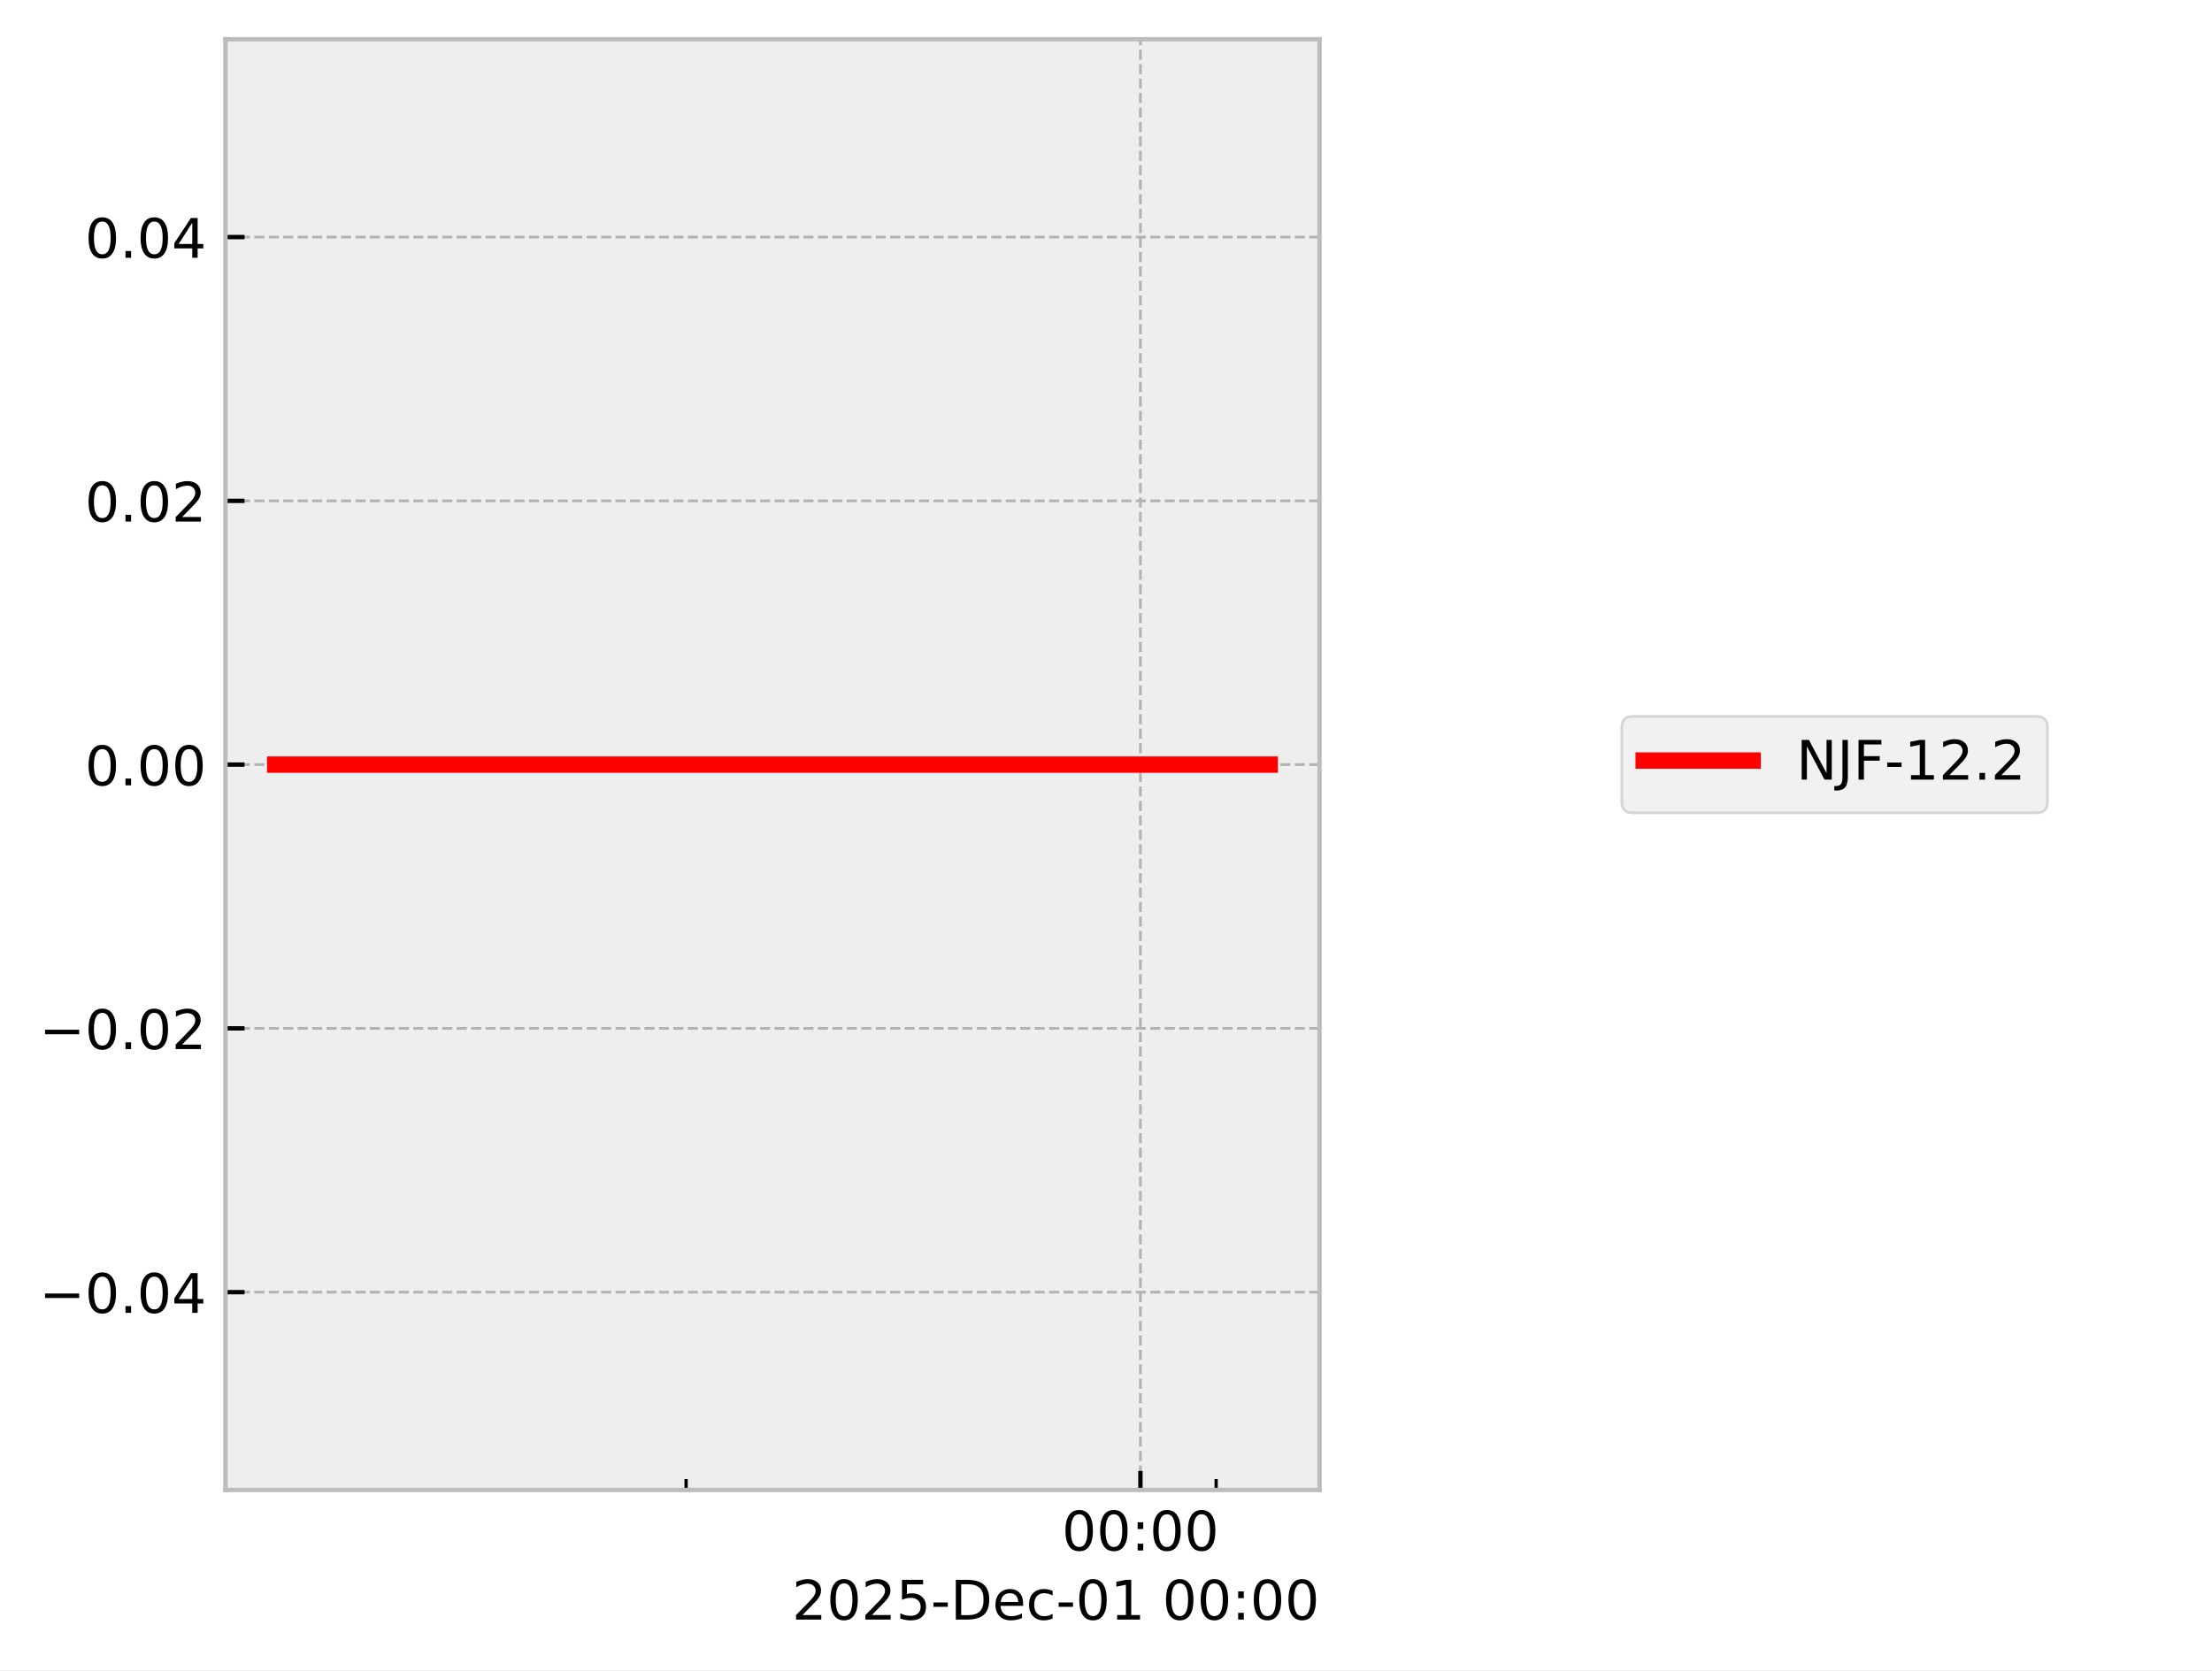
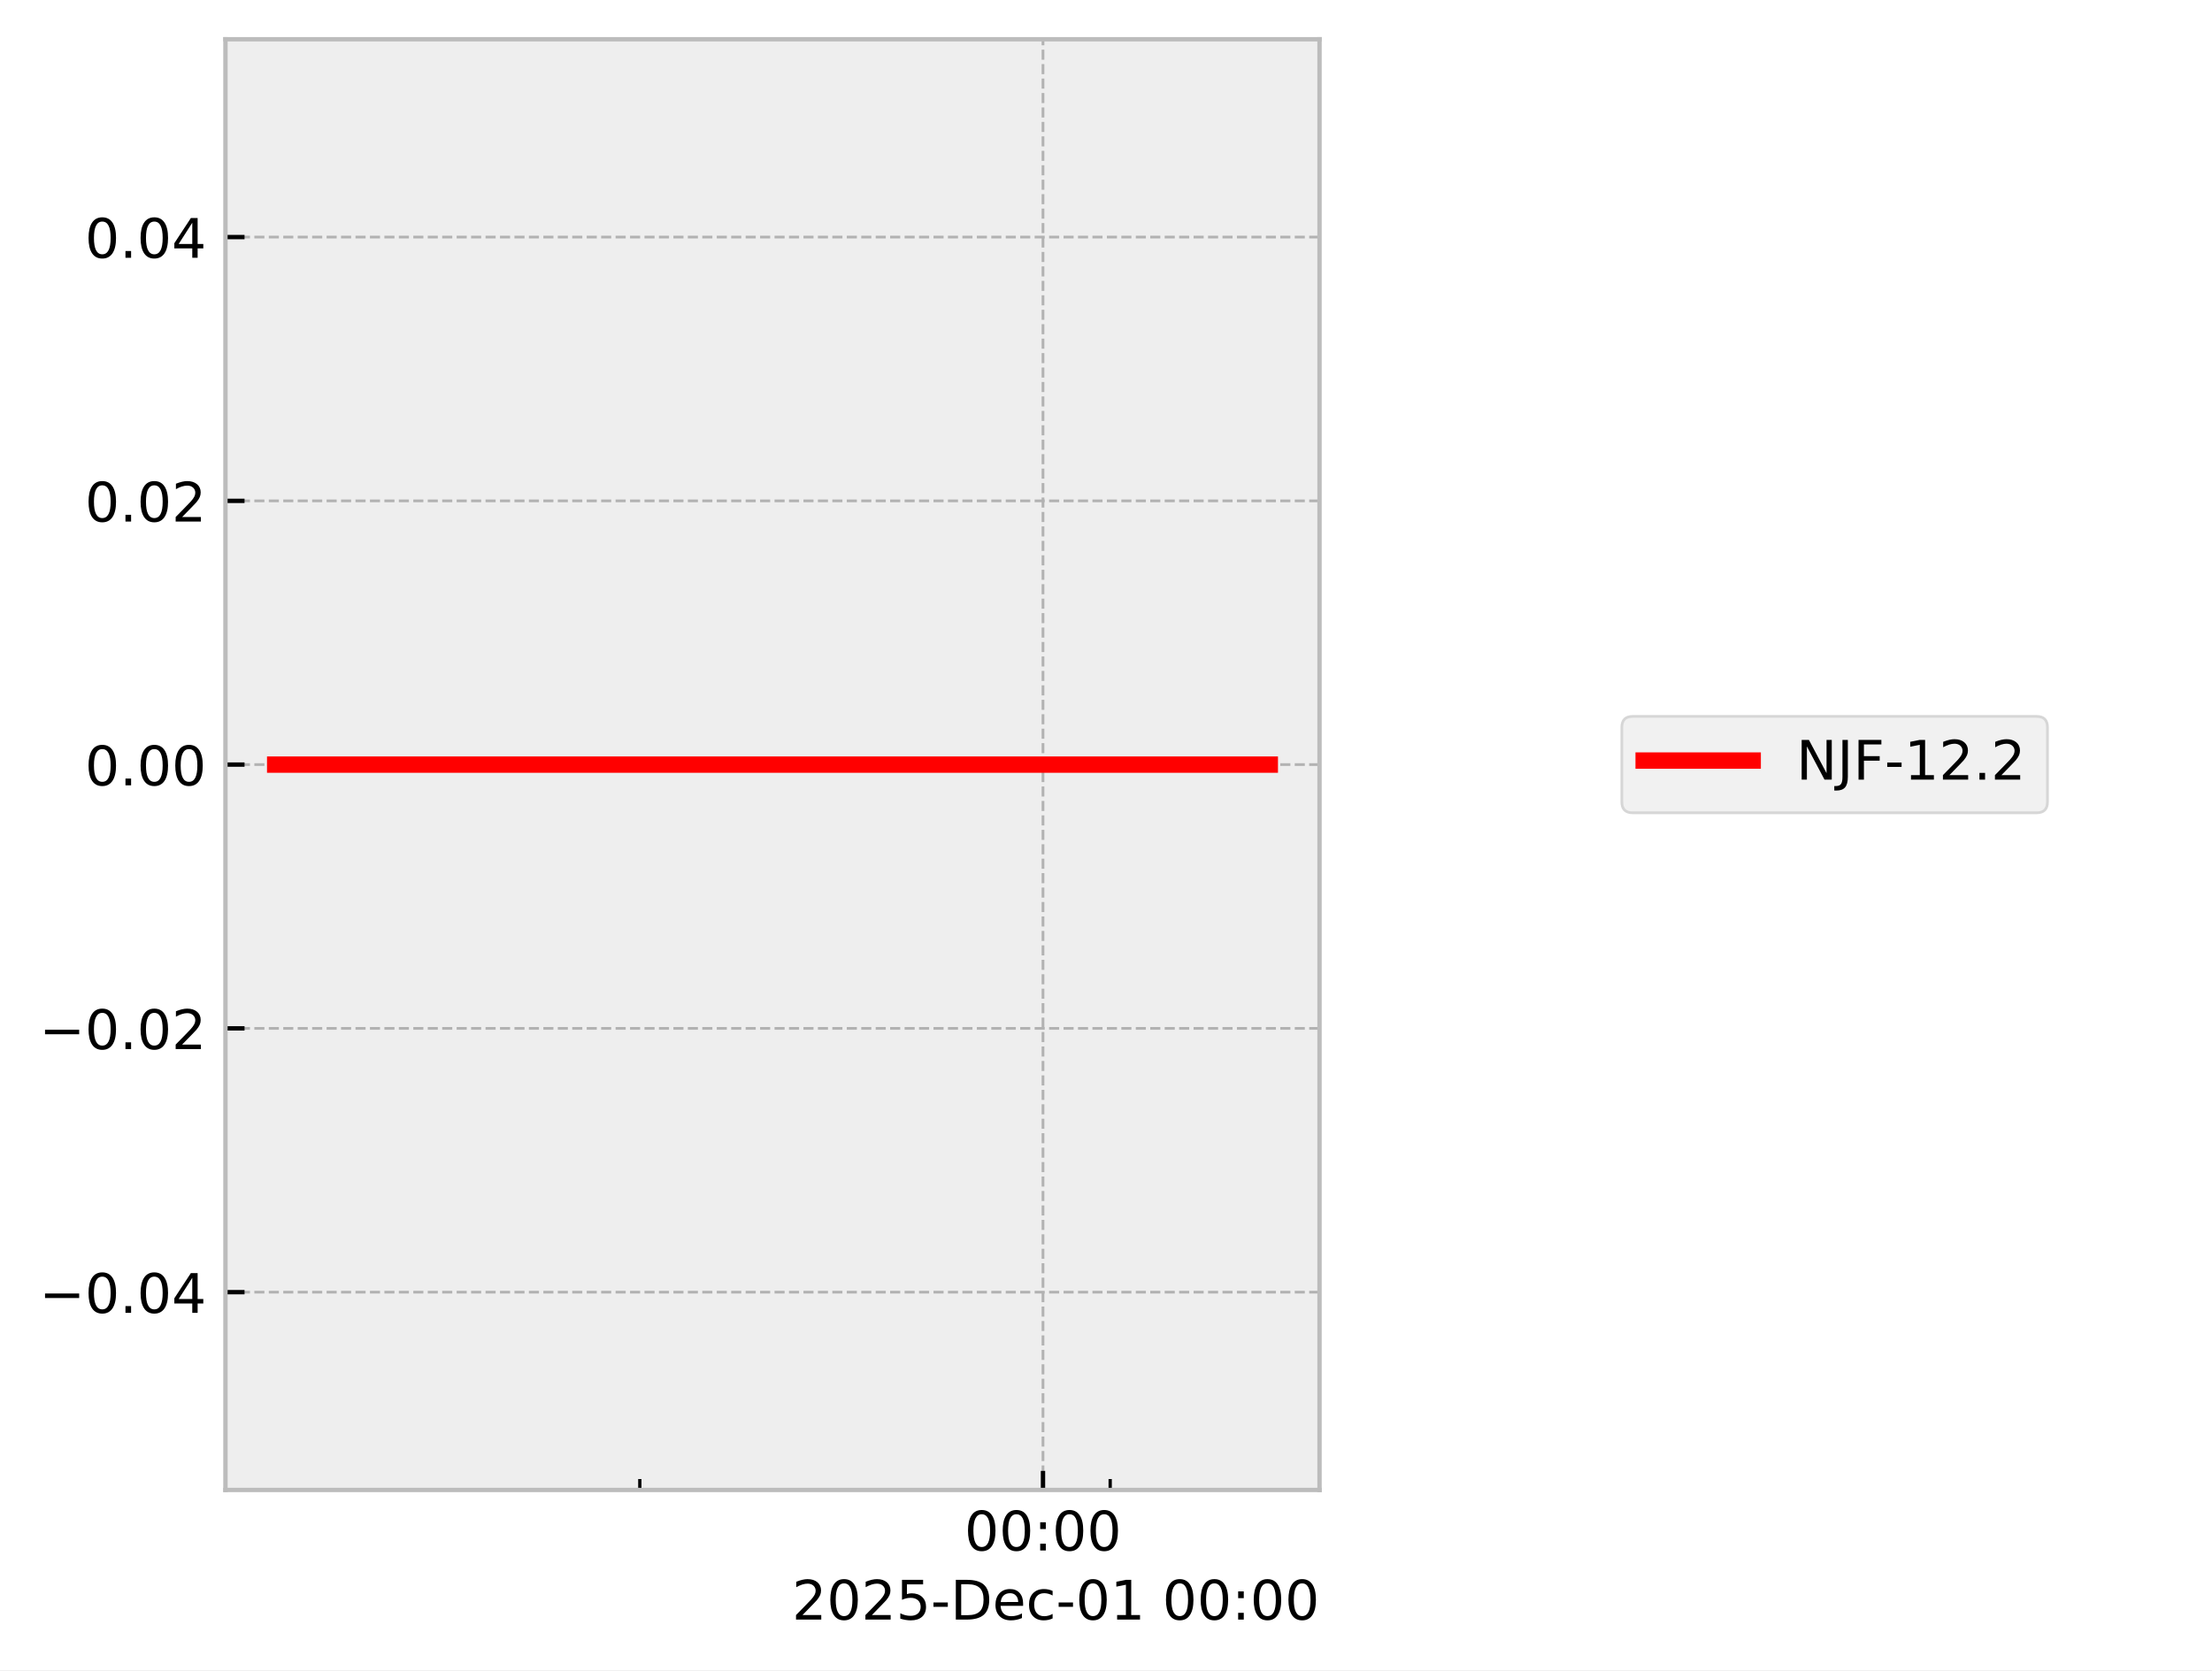
<svg xmlns="http://www.w3.org/2000/svg" xmlns:xlink="http://www.w3.org/1999/xlink" width="405.665pt" height="306.368pt" viewBox="0 0 405.665 306.368" version="1.1">
  <defs>
    <style type="text/css">*{stroke-linejoin: round; stroke-linecap: butt}</style>
  </defs>
  <g id="figure_1">
    <g id="patch_1">
      <path d="M 0 306.368  L 405.665 306.368  L 405.665 0  L 0 0  z " style="fill: #ffffff" />
    </g>
    <g id="axes_1">
      <g id="patch_2">
        <path d="M 41.345 273.312  L 241.991 273.312  L 241.991 7.2  L 41.345 7.2  z " style="fill: #eeeeee" />
      </g>
      <g id="matplotlib.axis_1">
        <g id="xtick_1">
          <g id="line2d_1">
-             <path d="M 209.145 273.312  L 209.145 7.2  " clip-path="url(#p8960f0f6bd)" style="fill: none; stroke-dasharray: 1.85,0.8; stroke-dashoffset: 0; stroke: #b2b2b2; stroke-width: 0.5" />
+             <path d="M 191.276 273.312  L 191.276 7.2  " clip-path="url(#p28295ce213)" style="fill: none; stroke-dasharray: 1.85,0.8; stroke-dashoffset: 0; stroke: #b2b2b2; stroke-width: 0.5" />
          </g>
          <g id="line2d_2">
            <defs>
-               <path id="m9285254a26" d="M 0 0  L 0 -3.5  " style="stroke: #000000; stroke-width: 0.8" />
-             </defs>
-             <g>
-               <use xlink:href="#m9285254a26" x="209.145" y="273.312" style="stroke: #000000; stroke-width: 0.8" />
+               <path id="m119da220f7" d="M 0 0  L 0 -3.5  " style="stroke: #000000; stroke-width: 0.8" />
+             </defs>
+             <g>
+               <use xlink:href="#m119da220f7" x="191.276" y="273.312" style="stroke: #000000; stroke-width: 0.8" />
            </g>
          </g>
          <g id="text_1">
-             <g transform="translate(194.7357 284.4104) scale(0.1 -0.1)">
+             <g transform="translate(176.8663 284.4104) scale(0.1 -0.1)">
              <defs>
                <path id="DejaVuSans-30" d="M 2034 4250  Q 1547 4250 1301 3770  Q 1056 3291 1056 2328  Q 1056 1369 1301 889  Q 1547 409 2034 409  Q 2525 409 2770 889  Q 3016 1369 3016 2328  Q 3016 3291 2770 3770  Q 2525 4250 2034 4250  z M 2034 4750  Q 2819 4750 3233 4129  Q 3647 3509 3647 2328  Q 3647 1150 3233 529  Q 2819 -91 2034 -91  Q 1250 -91 836 529  Q 422 1150 422 2328  Q 422 3509 836 4129  Q 1250 4750 2034 4750  z " transform="scale(0.015625)" />
                <path id="DejaVuSans-3a" d="M 750 794  L 1409 794  L 1409 0  L 750 0  L 750 794  z M 750 3309  L 1409 3309  L 1409 2516  L 750 2516  L 750 3309  z " transform="scale(0.015625)" />
              </defs>
              <use xlink:href="#DejaVuSans-30" />
              <use xlink:href="#DejaVuSans-30" transform="translate(63.62305 0)" />
              <use xlink:href="#DejaVuSans-3a" transform="translate(127.2461 0)" />
              <use xlink:href="#DejaVuSans-30" transform="translate(160.9375 0)" />
              <use xlink:href="#DejaVuSans-30" transform="translate(224.5605 0)" />
            </g>
          </g>
        </g>
        <g id="xtick_2">
          <g id="line2d_3">
            <defs>
-               <path id="m0bca8153dd" d="M 0 0  L 0 -2  " style="stroke: #000000; stroke-width: 0.6" />
-             </defs>
-             <g>
-               <use xlink:href="#m0bca8153dd" x="125.824" y="273.312" style="stroke: #000000; stroke-width: 0.6" />
+               <path id="m83f80eeef6" d="M 0 0  L 0 -2  " style="stroke: #000000; stroke-width: 0.6" />
+             </defs>
+             <g>
+               <use xlink:href="#m83f80eeef6" x="117.338" y="273.312" style="stroke: #000000; stroke-width: 0.6" />
            </g>
          </g>
        </g>
        <g id="xtick_3">
          <g id="line2d_4">
            <g>
-               <use xlink:href="#m0bca8153dd" x="223.032" y="273.312" style="stroke: #000000; stroke-width: 0.6" />
+               <use xlink:href="#m83f80eeef6" x="203.599" y="273.312" style="stroke: #000000; stroke-width: 0.6" />
            </g>
          </g>
        </g>
        <g id="text_2">
          <g transform="translate(145.2522 297.0886) scale(0.1 -0.1)">
            <defs>
              <path id="DejaVuSans-32" d="M 1228 531  L 3431 531  L 3431 0  L 469 0  L 469 531  Q 828 903 1448 1529  Q 2069 2156 2228 2338  Q 2531 2678 2651 2914  Q 2772 3150 2772 3378  Q 2772 3750 2511 3984  Q 2250 4219 1831 4219  Q 1534 4219 1204 4116  Q 875 4013 500 3803  L 500 4441  Q 881 4594 1212 4672  Q 1544 4750 1819 4750  Q 2544 4750 2975 4387  Q 3406 4025 3406 3419  Q 3406 3131 3298 2873  Q 3191 2616 2906 2266  Q 2828 2175 2409 1742  Q 1991 1309 1228 531  z " transform="scale(0.015625)" />
              <path id="DejaVuSans-35" d="M 691 4666  L 3169 4666  L 3169 4134  L 1269 4134  L 1269 2991  Q 1406 3038 1543 3061  Q 1681 3084 1819 3084  Q 2600 3084 3056 2656  Q 3513 2228 3513 1497  Q 3513 744 3044 326  Q 2575 -91 1722 -91  Q 1428 -91 1123 -41  Q 819 9 494 109  L 494 744  Q 775 591 1075 516  Q 1375 441 1709 441  Q 2250 441 2565 725  Q 2881 1009 2881 1497  Q 2881 1984 2565 2268  Q 2250 2553 1709 2553  Q 1456 2553 1204 2497  Q 953 2441 691 2322  L 691 4666  z " transform="scale(0.015625)" />
              <path id="DejaVuSans-2d" d="M 313 2009  L 1997 2009  L 1997 1497  L 313 1497  L 313 2009  z " transform="scale(0.015625)" />
              <path id="DejaVuSans-44" d="M 1259 4147  L 1259 519  L 2022 519  Q 2988 519 3436 956  Q 3884 1394 3884 2338  Q 3884 3275 3436 3711  Q 2988 4147 2022 4147  L 1259 4147  z M 628 4666  L 1925 4666  Q 3281 4666 3915 4102  Q 4550 3538 4550 2338  Q 4550 1131 3912 565  Q 3275 0 1925 0  L 628 0  L 628 4666  z " transform="scale(0.015625)" />
              <path id="DejaVuSans-65" d="M 3597 1894  L 3597 1613  L 953 1613  Q 991 1019 1311 708  Q 1631 397 2203 397  Q 2534 397 2845 478  Q 3156 559 3463 722  L 3463 178  Q 3153 47 2828 -22  Q 2503 -91 2169 -91  Q 1331 -91 842 396  Q 353 884 353 1716  Q 353 2575 817 3079  Q 1281 3584 2069 3584  Q 2775 3584 3186 3129  Q 3597 2675 3597 1894  z M 3022 2063  Q 3016 2534 2758 2815  Q 2500 3097 2075 3097  Q 1594 3097 1305 2825  Q 1016 2553 972 2059  L 3022 2063  z " transform="scale(0.015625)" />
              <path id="DejaVuSans-63" d="M 3122 3366  L 3122 2828  Q 2878 2963 2633 3030  Q 2388 3097 2138 3097  Q 1578 3097 1268 2742  Q 959 2388 959 1747  Q 959 1106 1268 751  Q 1578 397 2138 397  Q 2388 397 2633 464  Q 2878 531 3122 666  L 3122 134  Q 2881 22 2623 -34  Q 2366 -91 2075 -91  Q 1284 -91 818 406  Q 353 903 353 1747  Q 353 2603 823 3093  Q 1294 3584 2113 3584  Q 2378 3584 2631 3529  Q 2884 3475 3122 3366  z " transform="scale(0.015625)" />
              <path id="DejaVuSans-31" d="M 794 531  L 1825 531  L 1825 4091  L 703 3866  L 703 4441  L 1819 4666  L 2450 4666  L 2450 531  L 3481 531  L 3481 0  L 794 0  L 794 531  z " transform="scale(0.015625)" />
              <path id="DejaVuSans-20" transform="scale(0.015625)" />
            </defs>
            <use xlink:href="#DejaVuSans-32" />
            <use xlink:href="#DejaVuSans-30" transform="translate(63.62305 0)" />
            <use xlink:href="#DejaVuSans-32" transform="translate(127.2461 0)" />
            <use xlink:href="#DejaVuSans-35" transform="translate(190.8691 0)" />
            <use xlink:href="#DejaVuSans-2d" transform="translate(254.4922 0)" />
            <use xlink:href="#DejaVuSans-44" transform="translate(290.5762 0)" />
            <use xlink:href="#DejaVuSans-65" transform="translate(367.5781 0)" />
            <use xlink:href="#DejaVuSans-63" transform="translate(429.1016 0)" />
            <use xlink:href="#DejaVuSans-2d" transform="translate(484.082 0)" />
            <use xlink:href="#DejaVuSans-30" transform="translate(520.166 0)" />
            <use xlink:href="#DejaVuSans-31" transform="translate(583.7891 0)" />
            <use xlink:href="#DejaVuSans-20" transform="translate(647.4121 0)" />
            <use xlink:href="#DejaVuSans-30" transform="translate(679.1992 0)" />
            <use xlink:href="#DejaVuSans-30" transform="translate(742.8223 0)" />
            <use xlink:href="#DejaVuSans-3a" transform="translate(806.4453 0)" />
            <use xlink:href="#DejaVuSans-30" transform="translate(840.1367 0)" />
            <use xlink:href="#DejaVuSans-30" transform="translate(903.7598 0)" />
          </g>
        </g>
      </g>
      <g id="matplotlib.axis_2">
        <g id="ytick_1">
          <g id="line2d_5">
-             <path d="M 41.345 237.024  L 241.991 237.024  " clip-path="url(#p8960f0f6bd)" style="fill: none; stroke-dasharray: 1.85,0.8; stroke-dashoffset: 0; stroke: #b2b2b2; stroke-width: 0.5" />
+             <path d="M 41.345 237.024  L 241.991 237.024  " clip-path="url(#p28295ce213)" style="fill: none; stroke-dasharray: 1.85,0.8; stroke-dashoffset: 0; stroke: #b2b2b2; stroke-width: 0.5" />
          </g>
          <g id="line2d_6">
            <defs>
-               <path id="m8820c0a630" d="M 0 0  L 3.5 0  " style="stroke: #000000; stroke-width: 0.8" />
-             </defs>
-             <g>
-               <use xlink:href="#m8820c0a630" x="41.345" y="237.024" style="stroke: #000000; stroke-width: 0.8" />
+               <path id="m5c4f3f0c62" d="M 0 0  L 3.5 0  " style="stroke: #000000; stroke-width: 0.8" />
+             </defs>
+             <g>
+               <use xlink:href="#m5c4f3f0c62" x="41.345" y="237.024" style="stroke: #000000; stroke-width: 0.8" />
            </g>
          </g>
          <g id="text_3">
            <g transform="translate(7.2 240.8232) scale(0.1 -0.1)">
              <defs>
                <path id="DejaVuSans-2212" d="M 678 2272  L 4684 2272  L 4684 1741  L 678 1741  L 678 2272  z " transform="scale(0.015625)" />
                <path id="DejaVuSans-2e" d="M 684 794  L 1344 794  L 1344 0  L 684 0  L 684 794  z " transform="scale(0.015625)" />
                <path id="DejaVuSans-34" d="M 2419 4116  L 825 1625  L 2419 1625  L 2419 4116  z M 2253 4666  L 3047 4666  L 3047 1625  L 3713 1625  L 3713 1100  L 3047 1100  L 3047 0  L 2419 0  L 2419 1100  L 313 1100  L 313 1709  L 2253 4666  z " transform="scale(0.015625)" />
              </defs>
              <use xlink:href="#DejaVuSans-2212" />
              <use xlink:href="#DejaVuSans-30" transform="translate(83.78906 0)" />
              <use xlink:href="#DejaVuSans-2e" transform="translate(147.4121 0)" />
              <use xlink:href="#DejaVuSans-30" transform="translate(179.1992 0)" />
              <use xlink:href="#DejaVuSans-34" transform="translate(242.8223 0)" />
            </g>
          </g>
        </g>
        <g id="ytick_2">
          <g id="line2d_7">
-             <path d="M 41.345 188.64  L 241.991 188.64  " clip-path="url(#p8960f0f6bd)" style="fill: none; stroke-dasharray: 1.85,0.8; stroke-dashoffset: 0; stroke: #b2b2b2; stroke-width: 0.5" />
+             <path d="M 41.345 188.64  L 241.991 188.64  " clip-path="url(#p28295ce213)" style="fill: none; stroke-dasharray: 1.85,0.8; stroke-dashoffset: 0; stroke: #b2b2b2; stroke-width: 0.5" />
          </g>
          <g id="line2d_8">
            <g>
-               <use xlink:href="#m8820c0a630" x="41.345" y="188.64" style="stroke: #000000; stroke-width: 0.8" />
+               <use xlink:href="#m5c4f3f0c62" x="41.345" y="188.64" style="stroke: #000000; stroke-width: 0.8" />
            </g>
          </g>
          <g id="text_4">
            <g transform="translate(7.2 192.4392) scale(0.1 -0.1)">
              <use xlink:href="#DejaVuSans-2212" />
              <use xlink:href="#DejaVuSans-30" transform="translate(83.78906 0)" />
              <use xlink:href="#DejaVuSans-2e" transform="translate(147.4121 0)" />
              <use xlink:href="#DejaVuSans-30" transform="translate(179.1992 0)" />
              <use xlink:href="#DejaVuSans-32" transform="translate(242.8223 0)" />
            </g>
          </g>
        </g>
        <g id="ytick_3">
          <g id="line2d_9">
-             <path d="M 41.345 140.256  L 241.991 140.256  " clip-path="url(#p8960f0f6bd)" style="fill: none; stroke-dasharray: 1.85,0.8; stroke-dashoffset: 0; stroke: #b2b2b2; stroke-width: 0.5" />
+             <path d="M 41.345 140.256  L 241.991 140.256  " clip-path="url(#p28295ce213)" style="fill: none; stroke-dasharray: 1.85,0.8; stroke-dashoffset: 0; stroke: #b2b2b2; stroke-width: 0.5" />
          </g>
          <g id="line2d_10">
            <g>
-               <use xlink:href="#m8820c0a630" x="41.345" y="140.256" style="stroke: #000000; stroke-width: 0.8" />
+               <use xlink:href="#m5c4f3f0c62" x="41.345" y="140.256" style="stroke: #000000; stroke-width: 0.8" />
            </g>
          </g>
          <g id="text_5">
            <g transform="translate(15.57969 144.0552) scale(0.1 -0.1)">
              <use xlink:href="#DejaVuSans-30" />
              <use xlink:href="#DejaVuSans-2e" transform="translate(63.62305 0)" />
              <use xlink:href="#DejaVuSans-30" transform="translate(95.41016 0)" />
              <use xlink:href="#DejaVuSans-30" transform="translate(159.0332 0)" />
            </g>
          </g>
        </g>
        <g id="ytick_4">
          <g id="line2d_11">
-             <path d="M 41.345 91.872  L 241.991 91.872  " clip-path="url(#p8960f0f6bd)" style="fill: none; stroke-dasharray: 1.85,0.8; stroke-dashoffset: 0; stroke: #b2b2b2; stroke-width: 0.5" />
+             <path d="M 41.345 91.872  L 241.991 91.872  " clip-path="url(#p28295ce213)" style="fill: none; stroke-dasharray: 1.85,0.8; stroke-dashoffset: 0; stroke: #b2b2b2; stroke-width: 0.5" />
          </g>
          <g id="line2d_12">
            <g>
-               <use xlink:href="#m8820c0a630" x="41.345" y="91.872" style="stroke: #000000; stroke-width: 0.8" />
+               <use xlink:href="#m5c4f3f0c62" x="41.345" y="91.872" style="stroke: #000000; stroke-width: 0.8" />
            </g>
          </g>
          <g id="text_6">
            <g transform="translate(15.57969 95.67122) scale(0.1 -0.1)">
              <use xlink:href="#DejaVuSans-30" />
              <use xlink:href="#DejaVuSans-2e" transform="translate(63.62305 0)" />
              <use xlink:href="#DejaVuSans-30" transform="translate(95.41016 0)" />
              <use xlink:href="#DejaVuSans-32" transform="translate(159.0332 0)" />
            </g>
          </g>
        </g>
        <g id="ytick_5">
          <g id="line2d_13">
-             <path d="M 41.345 43.488  L 241.991 43.488  " clip-path="url(#p8960f0f6bd)" style="fill: none; stroke-dasharray: 1.85,0.8; stroke-dashoffset: 0; stroke: #b2b2b2; stroke-width: 0.5" />
+             <path d="M 41.345 43.488  L 241.991 43.488  " clip-path="url(#p28295ce213)" style="fill: none; stroke-dasharray: 1.85,0.8; stroke-dashoffset: 0; stroke: #b2b2b2; stroke-width: 0.5" />
          </g>
          <g id="line2d_14">
            <g>
-               <use xlink:href="#m8820c0a630" x="41.345" y="43.488" style="stroke: #000000; stroke-width: 0.8" />
+               <use xlink:href="#m5c4f3f0c62" x="41.345" y="43.488" style="stroke: #000000; stroke-width: 0.8" />
            </g>
          </g>
          <g id="text_7">
            <g transform="translate(15.57969 47.28722) scale(0.1 -0.1)">
              <use xlink:href="#DejaVuSans-30" />
              <use xlink:href="#DejaVuSans-2e" transform="translate(63.62305 0)" />
              <use xlink:href="#DejaVuSans-30" transform="translate(95.41016 0)" />
              <use xlink:href="#DejaVuSans-34" transform="translate(159.0332 0)" />
            </g>
          </g>
        </g>
      </g>
      <g id="line2d_15">
-         <path d="M 50.466 140.256  L 62.714 140.256  L 116.812 140.256  L 120.634 140.256  L 134.145 140.256  L 146.695 140.256  L 232.335 140.256  L 232.871 140.256  " clip-path="url(#p8960f0f6bd)" style="fill: none; stroke: #ff0000; stroke-width: 3; stroke-linecap: square" />
+         <path d="M 50.466 140.256  L 61.334 140.256  L 109.34 140.256  L 112.732 140.256  L 124.722 140.256  L 135.858 140.256  L 211.854 140.256  L 232.382 140.256  L 232.871 140.256  " clip-path="url(#p28295ce213)" style="fill: none; stroke: #ff0000; stroke-width: 3; stroke-linecap: square" />
      </g>
      <g id="patch_3">
        <path d="M 41.345 273.312  L 41.345 7.2  " style="fill: none; stroke: #bcbcbc; stroke-width: 0.8; stroke-linejoin: miter; stroke-linecap: square" />
      </g>
      <g id="patch_4">
        <path d="M 241.991 273.312  L 241.991 7.2  " style="fill: none; stroke: #bcbcbc; stroke-width: 0.8; stroke-linejoin: miter; stroke-linecap: square" />
      </g>
      <g id="patch_5">
        <path d="M 41.345 273.312  L 241.991 273.312  " style="fill: none; stroke: #bcbcbc; stroke-width: 0.8; stroke-linejoin: miter; stroke-linecap: square" />
      </g>
      <g id="patch_6">
        <path d="M 41.345 7.2  L 241.991 7.2  " style="fill: none; stroke: #bcbcbc; stroke-width: 0.8; stroke-linejoin: miter; stroke-linecap: square" />
      </g>
    </g>
    <g id="axes_2">
      <g id="legend_1">
        <g id="patch_7">
          <path d="M 299.433 149.095  L 373.489 149.095  Q 375.489 149.095 375.489 147.095  L 375.489 133.417  Q 375.489 131.417 373.489 131.417  L 299.433 131.417  Q 297.433 131.417 297.433 133.417  L 297.433 147.095  Q 297.433 149.095 299.433 149.095  z " style="fill: #eeeeee; opacity: 0.8; stroke: #cccccc; stroke-width: 0.5; stroke-linejoin: miter" />
        </g>
        <g id="line2d_16">
          <path d="M 301.433 139.515  L 311.433 139.515  L 321.433 139.515  " style="fill: none; stroke: #ff0000; stroke-width: 3; stroke-linecap: square" />
        </g>
        <g id="text_8">
          <g transform="translate(329.4329 143.0154) scale(0.1 -0.1)">
            <defs>
              <path id="DejaVuSans-4e" d="M 628 4666  L 1478 4666  L 3547 763  L 3547 4666  L 4159 4666  L 4159 0  L 3309 0  L 1241 3903  L 1241 0  L 628 0  L 628 4666  z " transform="scale(0.015625)" />
              <path id="DejaVuSans-4a" d="M 628 4666  L 1259 4666  L 1259 325  Q 1259 -519 939 -900  Q 619 -1281 -91 -1281  L -331 -1281  L -331 -750  L -134 -750  Q 284 -750 456 -515  Q 628 -281 628 325  L 628 4666  z " transform="scale(0.015625)" />
              <path id="DejaVuSans-46" d="M 628 4666  L 3309 4666  L 3309 4134  L 1259 4134  L 1259 2759  L 3109 2759  L 3109 2228  L 1259 2228  L 1259 0  L 628 0  L 628 4666  z " transform="scale(0.015625)" />
            </defs>
            <use xlink:href="#DejaVuSans-4e" />
            <use xlink:href="#DejaVuSans-4a" transform="translate(74.80469 0)" />
            <use xlink:href="#DejaVuSans-46" transform="translate(104.2969 0)" />
            <use xlink:href="#DejaVuSans-2d" transform="translate(161.8164 0)" />
            <use xlink:href="#DejaVuSans-31" transform="translate(197.9004 0)" />
            <use xlink:href="#DejaVuSans-32" transform="translate(261.5234 0)" />
            <use xlink:href="#DejaVuSans-2e" transform="translate(325.1465 0)" />
            <use xlink:href="#DejaVuSans-32" transform="translate(356.9336 0)" />
          </g>
        </g>
      </g>
    </g>
  </g>
  <defs>
-     <clipPath id="p8960f0f6bd">
+     <clipPath id="p28295ce213">
      <rect x="41.345" y="7.2" width="200.646" height="266.112" />
    </clipPath>
  </defs>
</svg>
